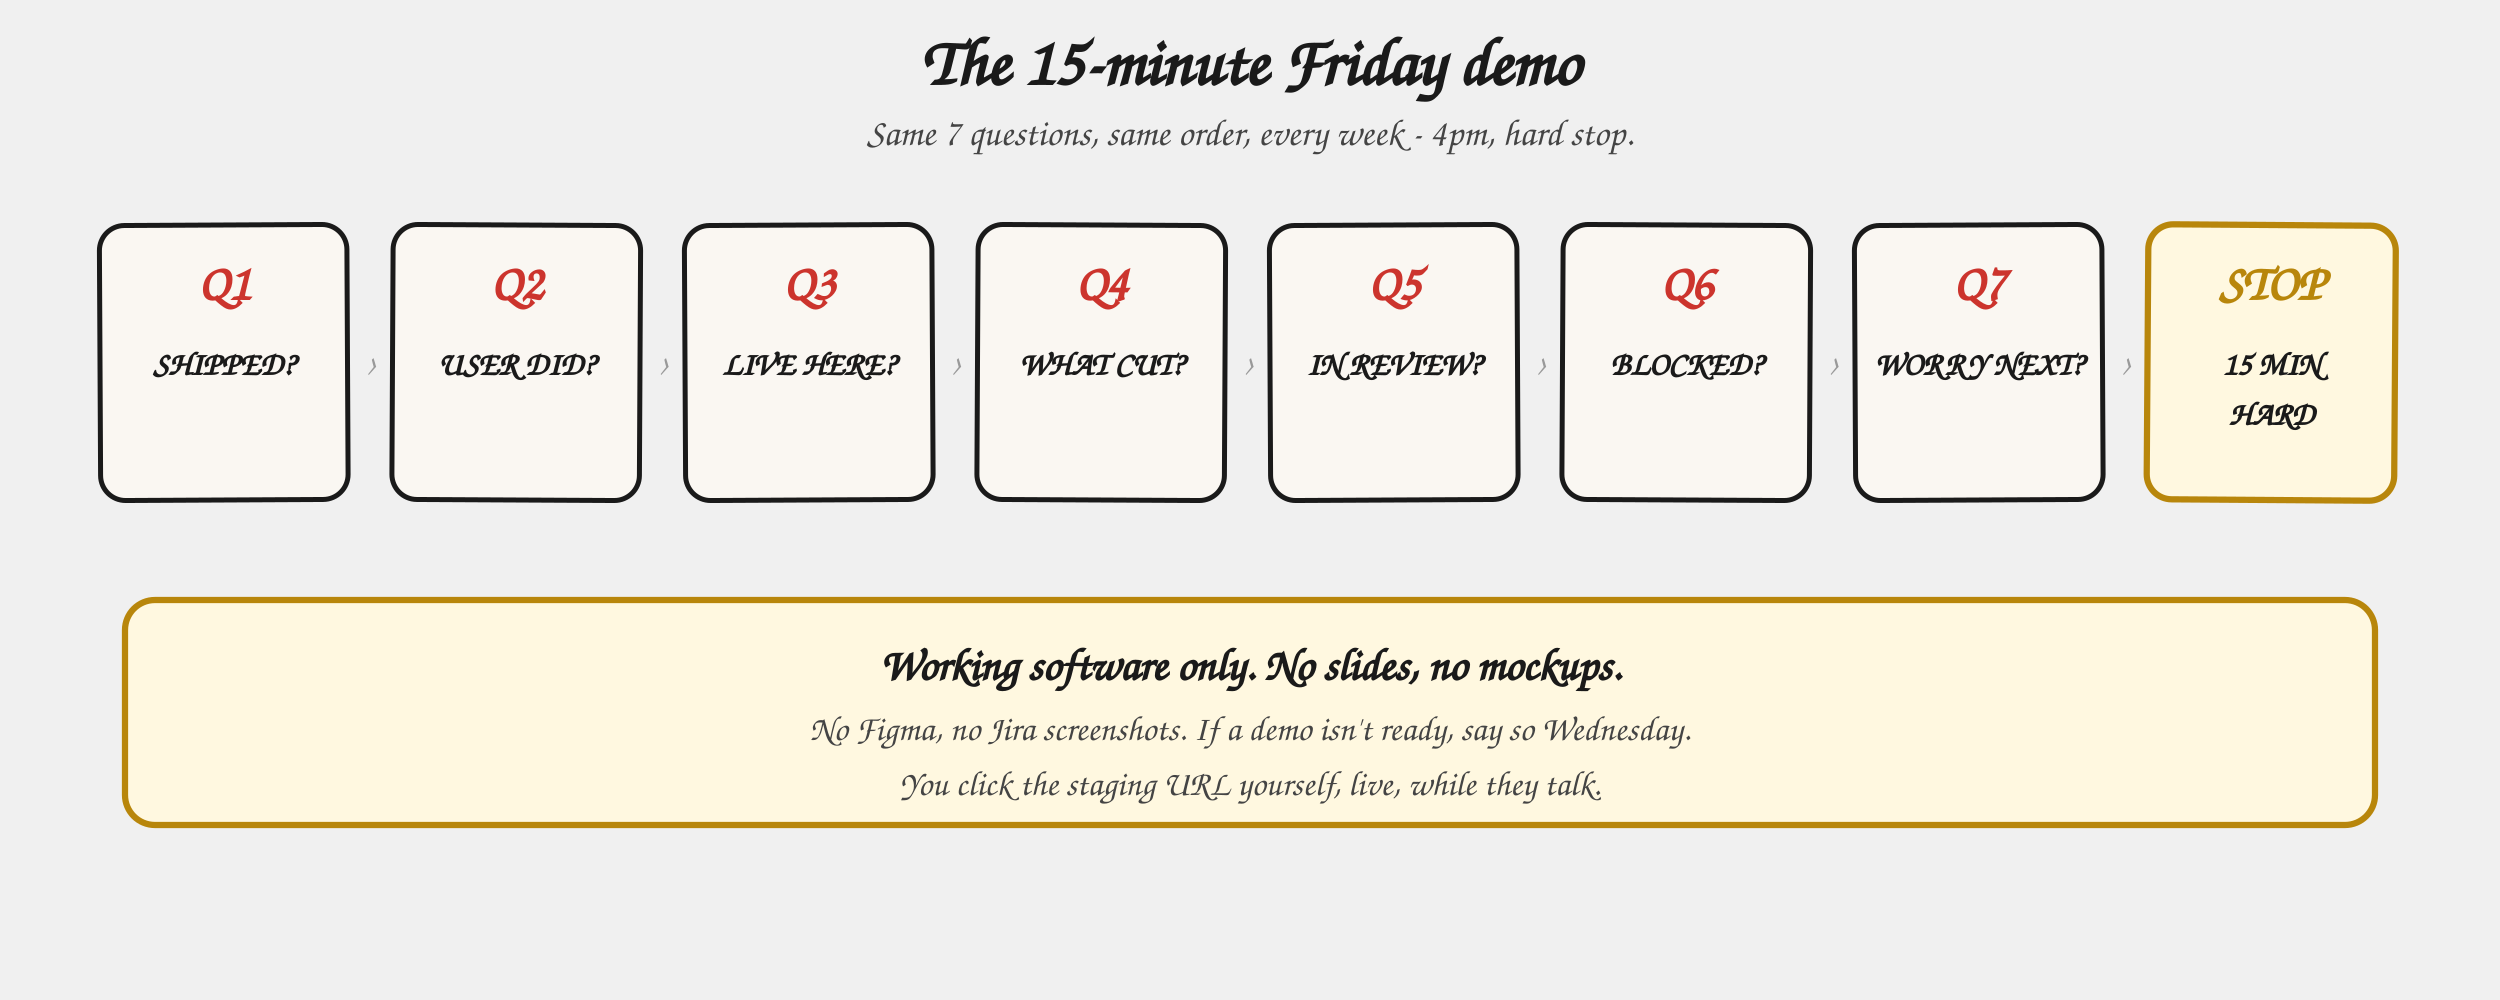
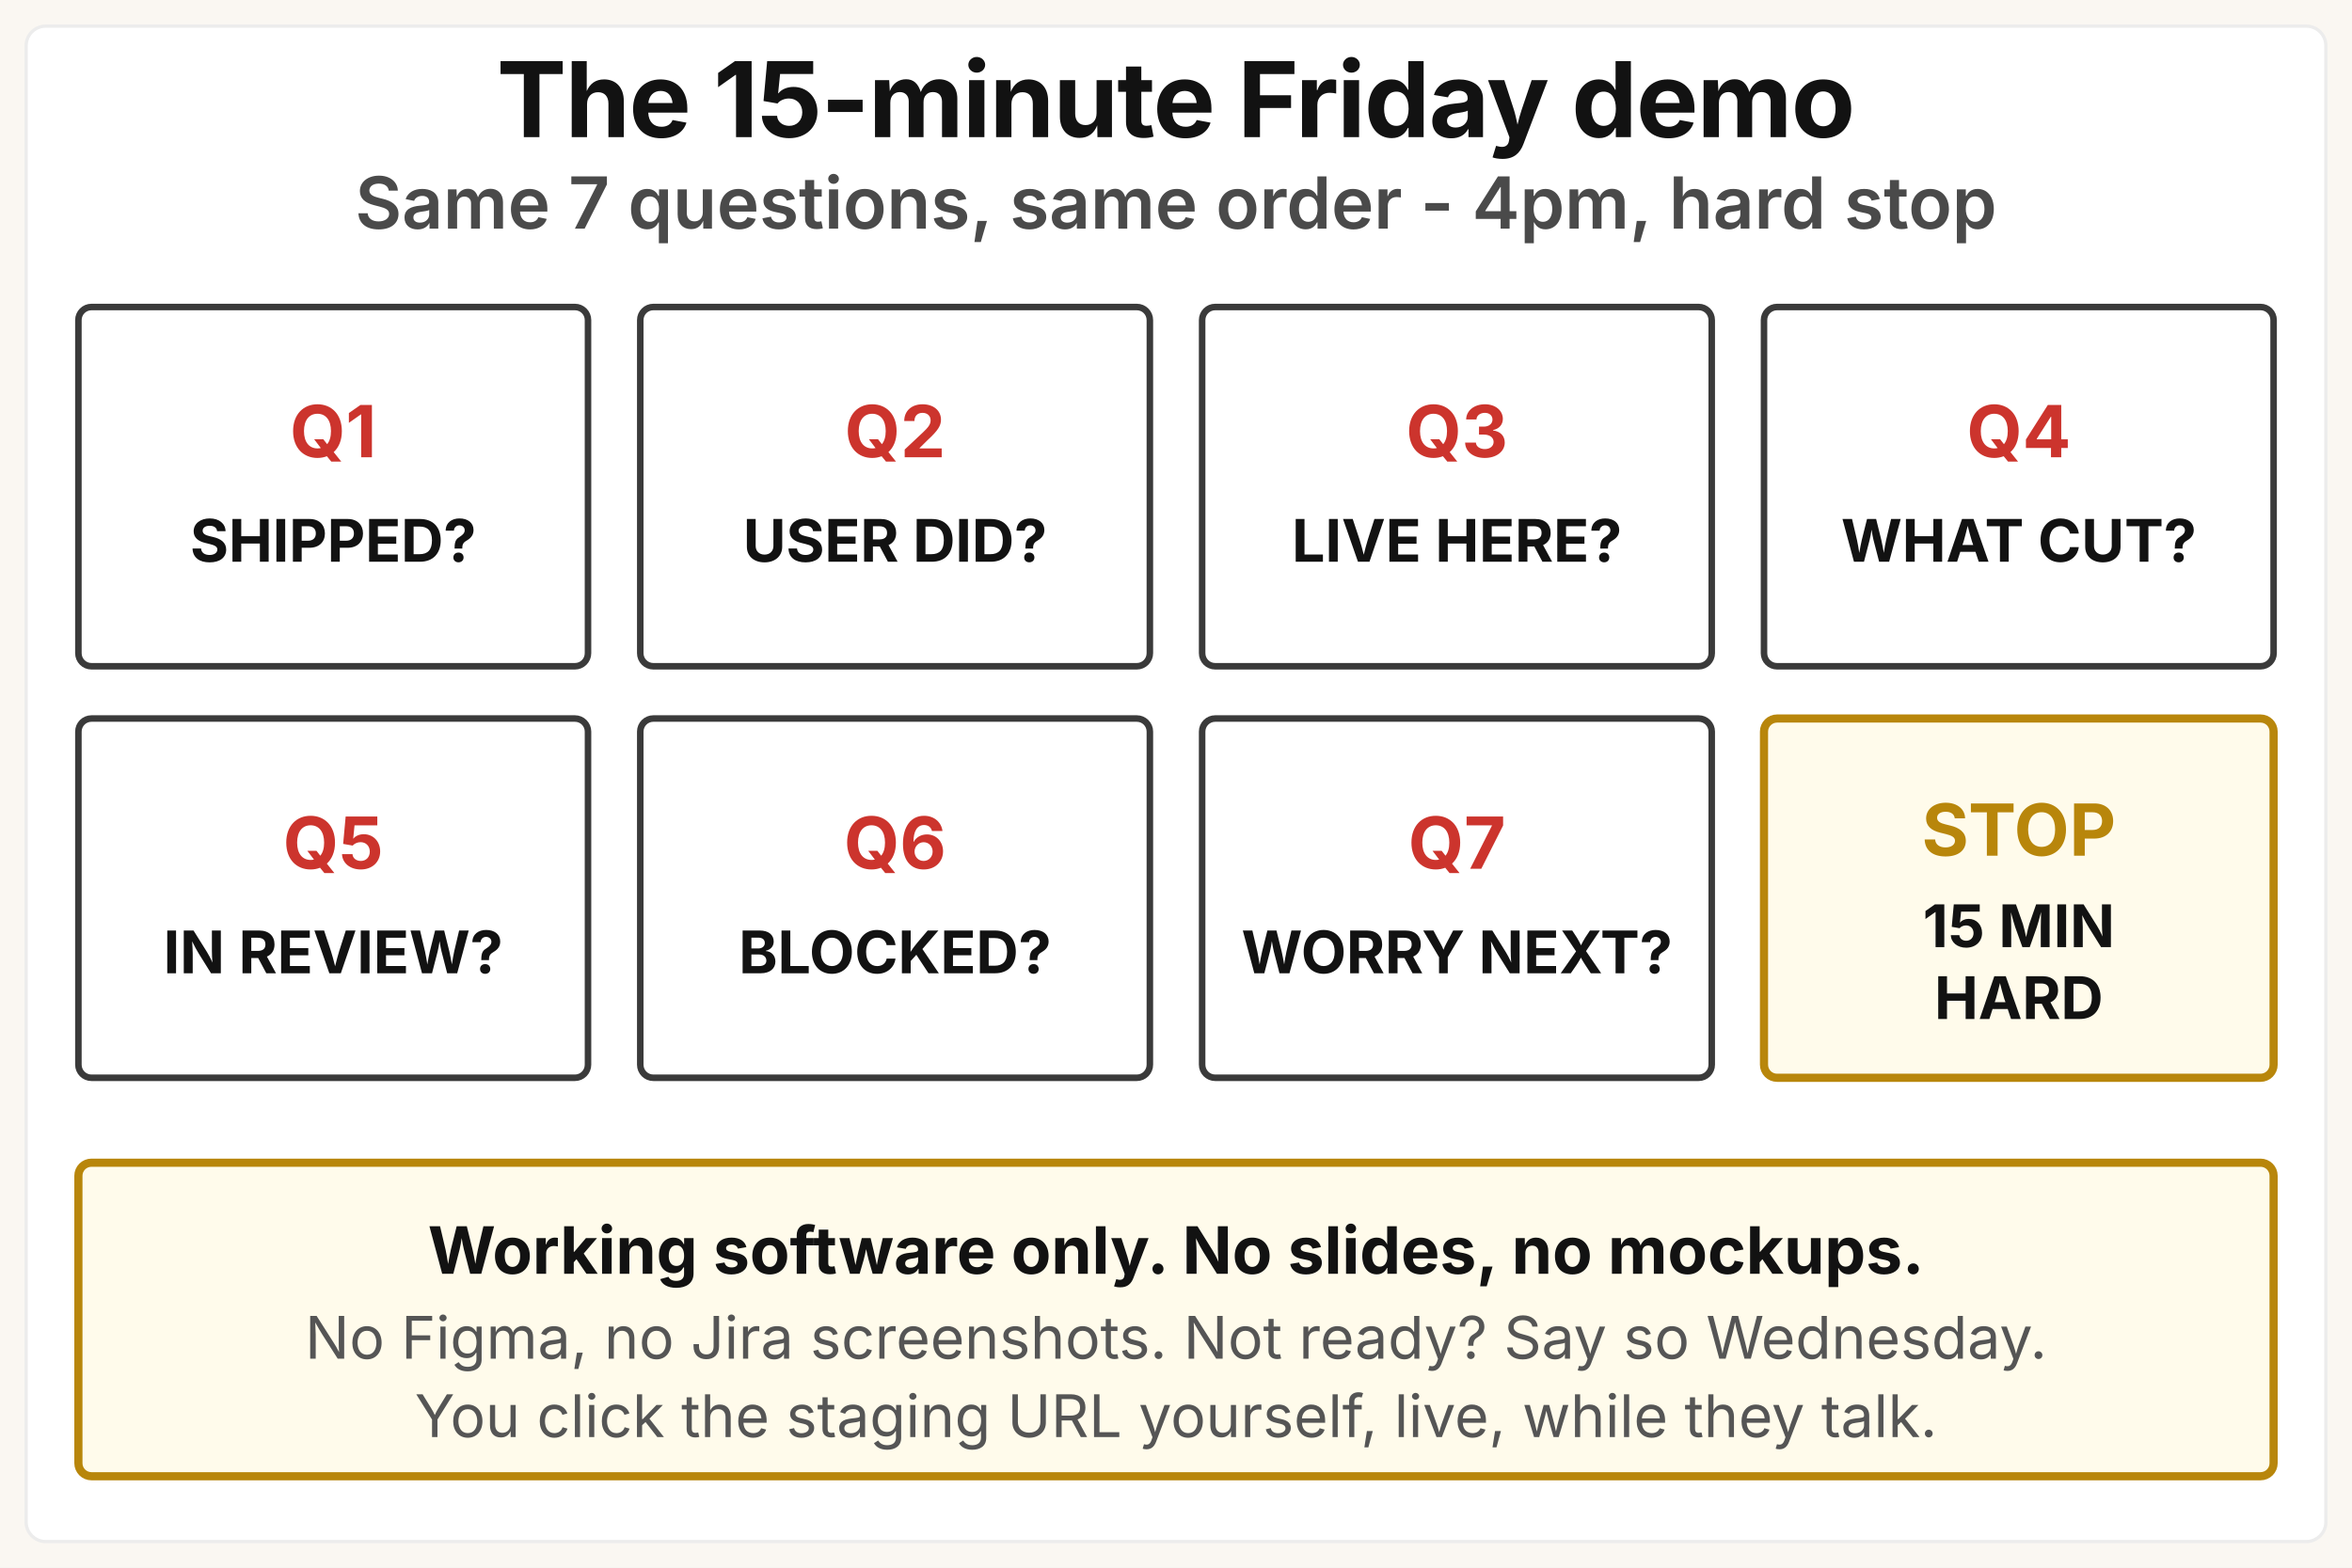
- <svg xmlns="http://www.w3.org/2000/svg" viewBox="0 0 1000 400" role="img" aria-labelledby="demo-timeline-title">
+ <svg xmlns="http://www.w3.org/2000/svg" viewBox="0 0 720 480" role="img" aria-labelledby="demo-timeline-title demo-timeline-desc">
  <defs>
    <style>
-       .heading   { font-family: "Caveat", "Patrick Hand", "Comic Sans MS", cursive; font-size: 27px; fill: #1a1a1a; font-weight: 700; }
-       .subtitle  { font-family: "Caveat", "Patrick Hand", "Comic Sans MS", cursive; font-size: 15px; fill: #444; font-style: italic; }
-       .qnum      { font-family: "Caveat", "Patrick Hand", "Comic Sans MS", cursive; font-size: 20px; fill: #cc342d; font-weight: 700; }
-       .stopnum   { font-family: "Caveat", "Patrick Hand", "Comic Sans MS", cursive; font-size: 20px; fill: #b8860b; font-weight: 700; }
-       .qlabel    { font-family: "Caveat", "Patrick Hand", "Comic Sans MS", cursive; font-size: 13px; fill: #1a1a1a; font-weight: 700; }
-       .chevron   { font-family: "Caveat", "Patrick Hand", "Comic Sans MS", cursive; font-size: 16px; fill: #999; }
-       .step      { fill: #faf7f2; stroke: #1a1a1a; stroke-width: 2; }
-       .stop      { fill: #fff8e0; stroke: #b8860b; stroke-width: 2.5; }
-       .rule-label{ font-family: "Caveat", "Patrick Hand", "Comic Sans MS", cursive; font-size: 18px; fill: #1a1a1a; font-weight: 700; }
-       .rule-note { font-family: "Caveat", "Patrick Hand", "Comic Sans MS", cursive; font-size: 14px; fill: #444; font-style: italic; }
+       .gk    { font-family: "Space Grotesk", "Inter", system-ui, sans-serif; }
+       .sys   { font-family: system-ui, -apple-system, "Segoe UI", sans-serif; }
+       .title { font-size: 32px; font-weight: 700; fill: #121212; letter-spacing: -0.4px; }
+       .msg   { font-size: 22px; font-weight: 600; fill: #4a4a4a; }
+       .qnum  { font-size: 22px; font-weight: 700; fill: #cc342d; }
+       .snum  { font-size: 22px; font-weight: 700; fill: #b8860b; }
+       .qlab  { font-size: 18px; font-weight: 700; fill: #121212; }
+       .rlab  { font-size: 20px; font-weight: 700; fill: #121212; }
+       .rnote { font-size: 18px; font-weight: 400; fill: #555555; }
    </style>
  </defs>
-   <text x="500" y="34" class="heading" text-anchor="middle">The 15-minute Friday demo</text>
-   <text x="500" y="58" class="subtitle" text-anchor="middle">Same 7 questions, same order, every week - 4pm, hard stop.</text>
-   <rect x="40" y="90" width="99" height="110" rx="10" class="step" transform="rotate(-0.3 89.5 145)" />
-   <text x="89.5" y="120" class="qnum" text-anchor="middle">Q1</text>
-   <text x="89.5" y="150" class="qlabel" text-anchor="middle">SHIPPED?</text>
-   <text x="148" y="150" class="chevron" text-anchor="middle">›</text>
-   <rect x="157" y="90" width="99" height="110" rx="10" class="step" transform="rotate(0.3 206.5 145)" />
-   <text x="206.5" y="120" class="qnum" text-anchor="middle">Q2</text>
-   <text x="206.5" y="150" class="qlabel" text-anchor="middle">USER DID?</text>
-   <text x="265" y="150" class="chevron" text-anchor="middle">›</text>
-   <rect x="274" y="90" width="99" height="110" rx="10" class="step" transform="rotate(-0.3 323.5 145)" />
-   <text x="323.5" y="120" class="qnum" text-anchor="middle">Q3</text>
-   <text x="323.5" y="150" class="qlabel" text-anchor="middle">LIVE HERE?</text>
-   <text x="382" y="150" class="chevron" text-anchor="middle">›</text>
-   <rect x="391" y="90" width="99" height="110" rx="10" class="step" transform="rotate(0.3 440.5 145)" />
-   <text x="440.5" y="120" class="qnum" text-anchor="middle">Q4</text>
-   <text x="440.5" y="150" class="qlabel" text-anchor="middle">WHAT CUT?</text>
-   <text x="499" y="150" class="chevron" text-anchor="middle">›</text>
-   <rect x="508" y="90" width="99" height="110" rx="10" class="step" transform="rotate(-0.3 557.5 145)" />
-   <text x="557.5" y="120" class="qnum" text-anchor="middle">Q5</text>
-   <text x="557.5" y="150" class="qlabel" text-anchor="middle">IN REVIEW?</text>
-   <text x="616" y="150" class="chevron" text-anchor="middle">›</text>
-   <rect x="625" y="90" width="99" height="110" rx="10" class="step" transform="rotate(0.3 674.5 145)" />
-   <text x="674.5" y="120" class="qnum" text-anchor="middle">Q6</text>
-   <text x="674.5" y="150" class="qlabel" text-anchor="middle">BLOCKED?</text>
-   <text x="733" y="150" class="chevron" text-anchor="middle">›</text>
-   <rect x="742" y="90" width="99" height="110" rx="10" class="step" transform="rotate(-0.3 791.5 145)" />
-   <text x="791.5" y="120" class="qnum" text-anchor="middle">Q7</text>
-   <text x="791.5" y="150" class="qlabel" text-anchor="middle">WORRY NEXT?</text>
-   <text x="850" y="150" class="chevron" text-anchor="middle">›</text>
-   <rect x="859" y="90" width="99" height="110" rx="10" class="stop" transform="rotate(0.4 908.5 145)" />
-   <text x="908.5" y="120" class="stopnum" text-anchor="middle">STOP</text>
-   <text x="908.5" y="150" class="qlabel" text-anchor="middle">15 MIN</text>
-   <text x="908.5" y="170" class="qlabel" text-anchor="middle">HARD</text>
-   <rect x="50" y="240" width="900" height="90" rx="12" class="stop" />
-   <text x="500" y="272" class="rule-label" text-anchor="middle">Working software only. No slides, no mockups.</text>
-   <text x="500" y="296" class="rule-note" text-anchor="middle">No Figma, no Jira screenshots. If a demo isn't ready, say so Wednesday.</text>
-   <text x="500" y="318" class="rule-note" text-anchor="middle">You click the staging URL yourself, live, while they talk.</text>
+   <rect width="720" height="480" fill="#faf7f2" />
+   <rect x="8" y="8" width="704" height="464" rx="6" fill="#ffffff" stroke="#ececec" stroke-width="1" />
+   <text x="360" y="42" text-anchor="middle" class="gk title">The 15-minute Friday demo</text>
+   <text x="360" y="70" text-anchor="middle" class="gk msg">Same 7 questions, same order - 4pm, hard stop</text>
+   <g>
+     <rect x="24" y="94" width="156" height="110" rx="4" fill="#ffffff" stroke="#3a3a3a" stroke-width="2" />
+     <text x="102" y="140" text-anchor="middle" class="gk qnum">Q1</text>
+     <text x="102" y="172" text-anchor="middle" class="gk qlab">SHIPPED?</text>
+   </g>
+   <g>
+     <rect x="196" y="94" width="156" height="110" rx="4" fill="#ffffff" stroke="#3a3a3a" stroke-width="2" />
+     <text x="274" y="140" text-anchor="middle" class="gk qnum">Q2</text>
+     <text x="274" y="172" text-anchor="middle" class="gk qlab">USER DID?</text>
+   </g>
+   <g>
+     <rect x="368" y="94" width="156" height="110" rx="4" fill="#ffffff" stroke="#3a3a3a" stroke-width="2" />
+     <text x="446" y="140" text-anchor="middle" class="gk qnum">Q3</text>
+     <text x="446" y="172" text-anchor="middle" class="gk qlab">LIVE HERE?</text>
+   </g>
+   <g>
+     <rect x="540" y="94" width="156" height="110" rx="4" fill="#ffffff" stroke="#3a3a3a" stroke-width="2" />
+     <text x="618" y="140" text-anchor="middle" class="gk qnum">Q4</text>
+     <text x="618" y="172" text-anchor="middle" class="gk qlab">WHAT CUT?</text>
+   </g>
+   <g>
+     <rect x="24" y="220" width="156" height="110" rx="4" fill="#ffffff" stroke="#3a3a3a" stroke-width="2" />
+     <text x="102" y="266" text-anchor="middle" class="gk qnum">Q5</text>
+     <text x="102" y="298" text-anchor="middle" class="gk qlab">IN REVIEW?</text>
+   </g>
+   <g>
+     <rect x="196" y="220" width="156" height="110" rx="4" fill="#ffffff" stroke="#3a3a3a" stroke-width="2" />
+     <text x="274" y="266" text-anchor="middle" class="gk qnum">Q6</text>
+     <text x="274" y="298" text-anchor="middle" class="gk qlab">BLOCKED?</text>
+   </g>
+   <g>
+     <rect x="368" y="220" width="156" height="110" rx="4" fill="#ffffff" stroke="#3a3a3a" stroke-width="2" />
+     <text x="446" y="266" text-anchor="middle" class="gk qnum">Q7</text>
+     <text x="446" y="298" text-anchor="middle" class="gk qlab">WORRY NEXT?</text>
+   </g>
+   <g>
+     <rect x="540" y="220" width="156" height="110" rx="4" fill="#fffbeb" stroke="#b8860b" stroke-width="2.5" />
+     <text x="618" y="262" text-anchor="middle" class="gk snum">STOP</text>
+     <text x="618" y="290" text-anchor="middle" class="gk qlab">15 MIN</text>
+     <text x="618" y="312" text-anchor="middle" class="gk qlab">HARD</text>
+   </g>
+   <rect x="24" y="356" width="672" height="96" rx="4" fill="#fffbeb" stroke="#b8860b" stroke-width="2.5" />
+   <text x="360" y="390" text-anchor="middle" class="gk rlab">Working software only. No slides, no mockups.</text>
+   <text x="360" y="416" text-anchor="middle" class="sys rnote">No Figma, no Jira screenshots. Not ready? Say so Wednesday.</text>
+   <text x="360" y="440" text-anchor="middle" class="sys rnote">You click the staging URL yourself, live, while they talk.</text>
</svg>
